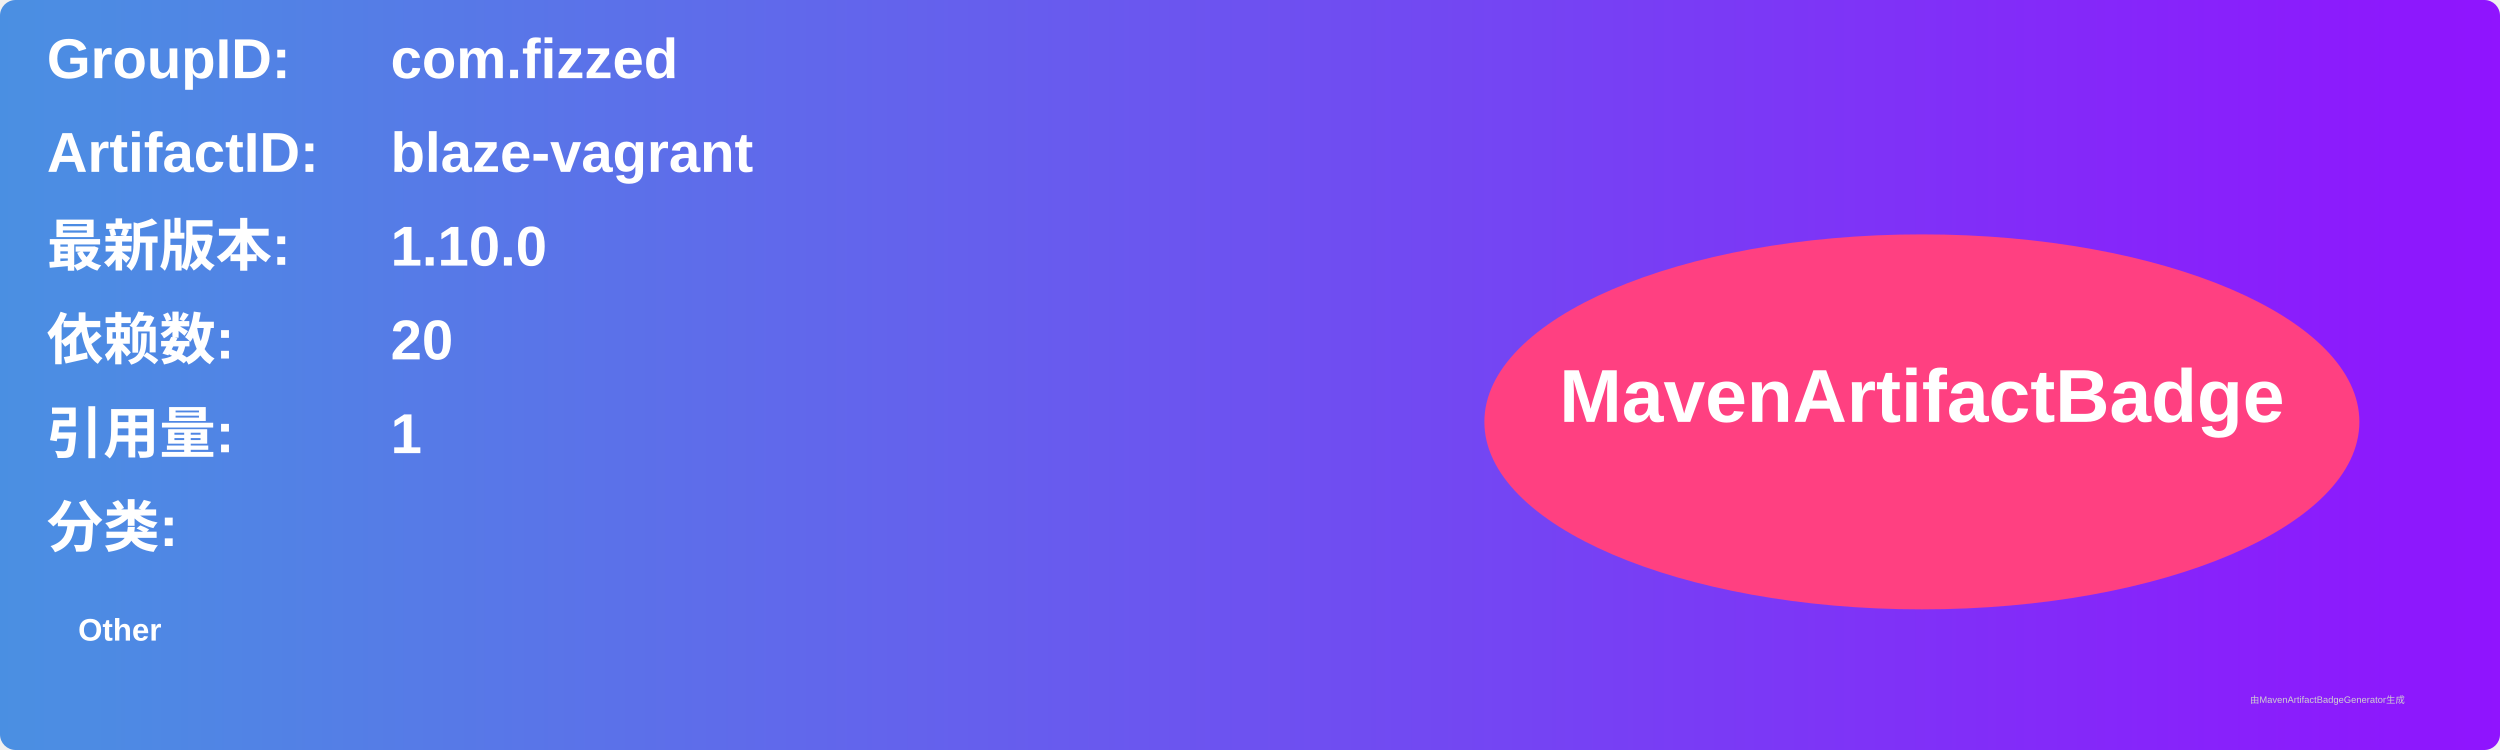
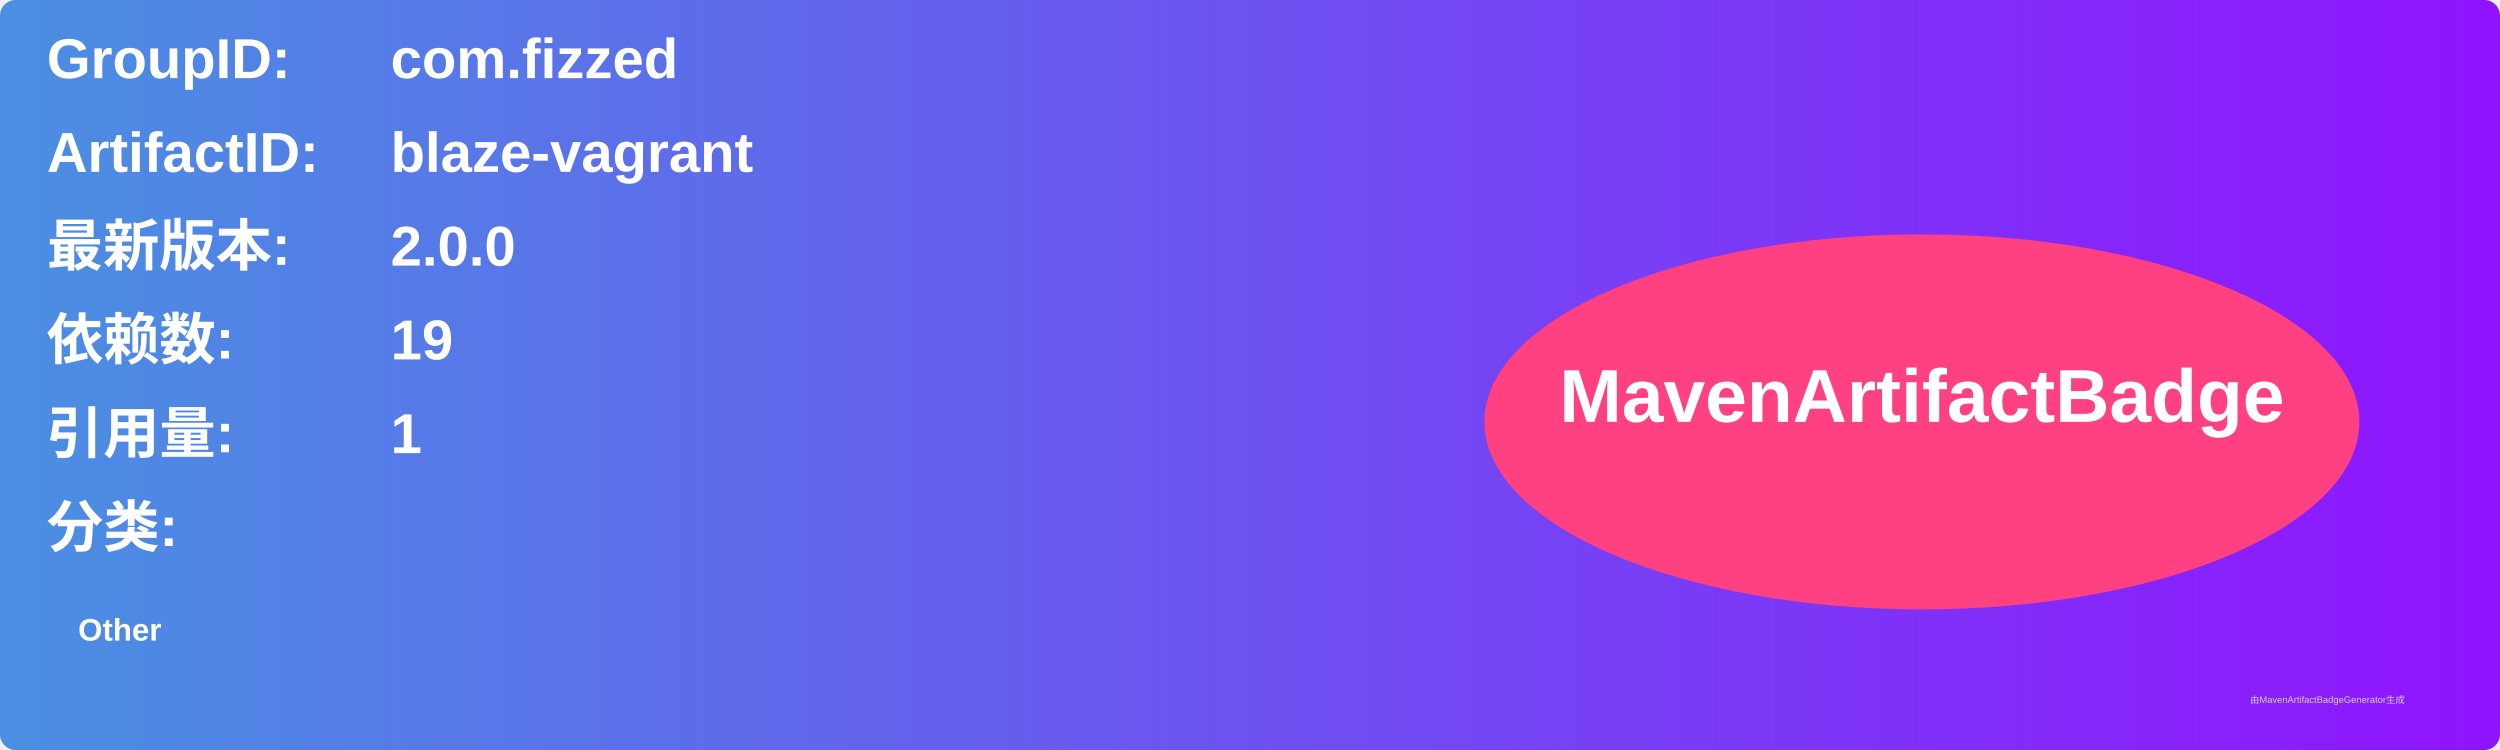
<svg xmlns="http://www.w3.org/2000/svg" width="800" height="240" viewBox="0 0 800 240">
  <linearGradient id="grad" x1="0%" y1="0%" x2="100%" y2="0%">
    <stop offset="0%" stop-color="#4a90e2" />
    <stop offset="100%" stop-color="#9013fe" />
  </linearGradient>
  <rect width="100%" height="100%" rx="5" ry="5" fill="url(#grad)" />
  <g transform="translate(15, 15)">
    <text x="0" y="10" font-family="Arial" font-size="18" fill="white" font-weight="bold" width="260">GroupID:</text>
    <text x="110" y="10" font-family="Arial" font-size="18" fill="white" font-weight="bold" width="460">com.fizzed</text>
    <text x="0" y="40" font-family="Arial" font-size="18" fill="white" font-weight="bold" width="260">ArtifactID:</text>
    <text x="110" y="40" font-family="Arial" font-size="18" fill="white" font-weight="bold" width="460">blaze-vagrant</text>
    <text x="0" y="70" font-family="Arial" font-size="18" fill="white" font-weight="bold">最新版本:</text>
    <text x="110" y="70" font-family="Arial" font-size="18" fill="white" font-weight="bold">
-       <tspan font-weight="bold">1.10.0</tspan>
+       <tspan font-weight="bold">2.0.0</tspan>
    </text>
    <text x="0" y="100" font-family="Arial" font-size="18" fill="white" font-weight="bold">依赖数: </text>
    <text x="110" y="100" font-family="Arial" font-size="18" fill="white">
-       <tspan font-weight="bold">20</tspan>
+       <tspan font-weight="bold">19</tspan>
    </text>
    <text x="0" y="130" font-family="Arial" font-size="18" fill="white" font-weight="bold">引用量: </text>
    <text x="110" y="130" font-family="Arial" font-size="18" fill="white">
      <tspan font-weight="bold">1</tspan>
    </text>
    <text x="0" y="160" font-family="Arial" font-size="18" fill="white" font-weight="bold">分类:</text>
    <text x="10" y="190" font-family="Arial" font-size="10" fill="white">
      <tspan font-weight="bold">Other</tspan>
    </text>
    <ellipse cx="600" cy="120" rx="140" ry="60" fill="#ff4081" />
    <text x="600" y="120" text-anchor="middle" font-family="Arial" font-size="24" fill="white" font-weight="bold">MavenArtifactBadge</text>
  </g>
  <text x="720" y="225" font-family="Arial" font-size="3" fill="#d0d0d0">由MavenArtifactBadgeGenerator生成</text>
</svg>
